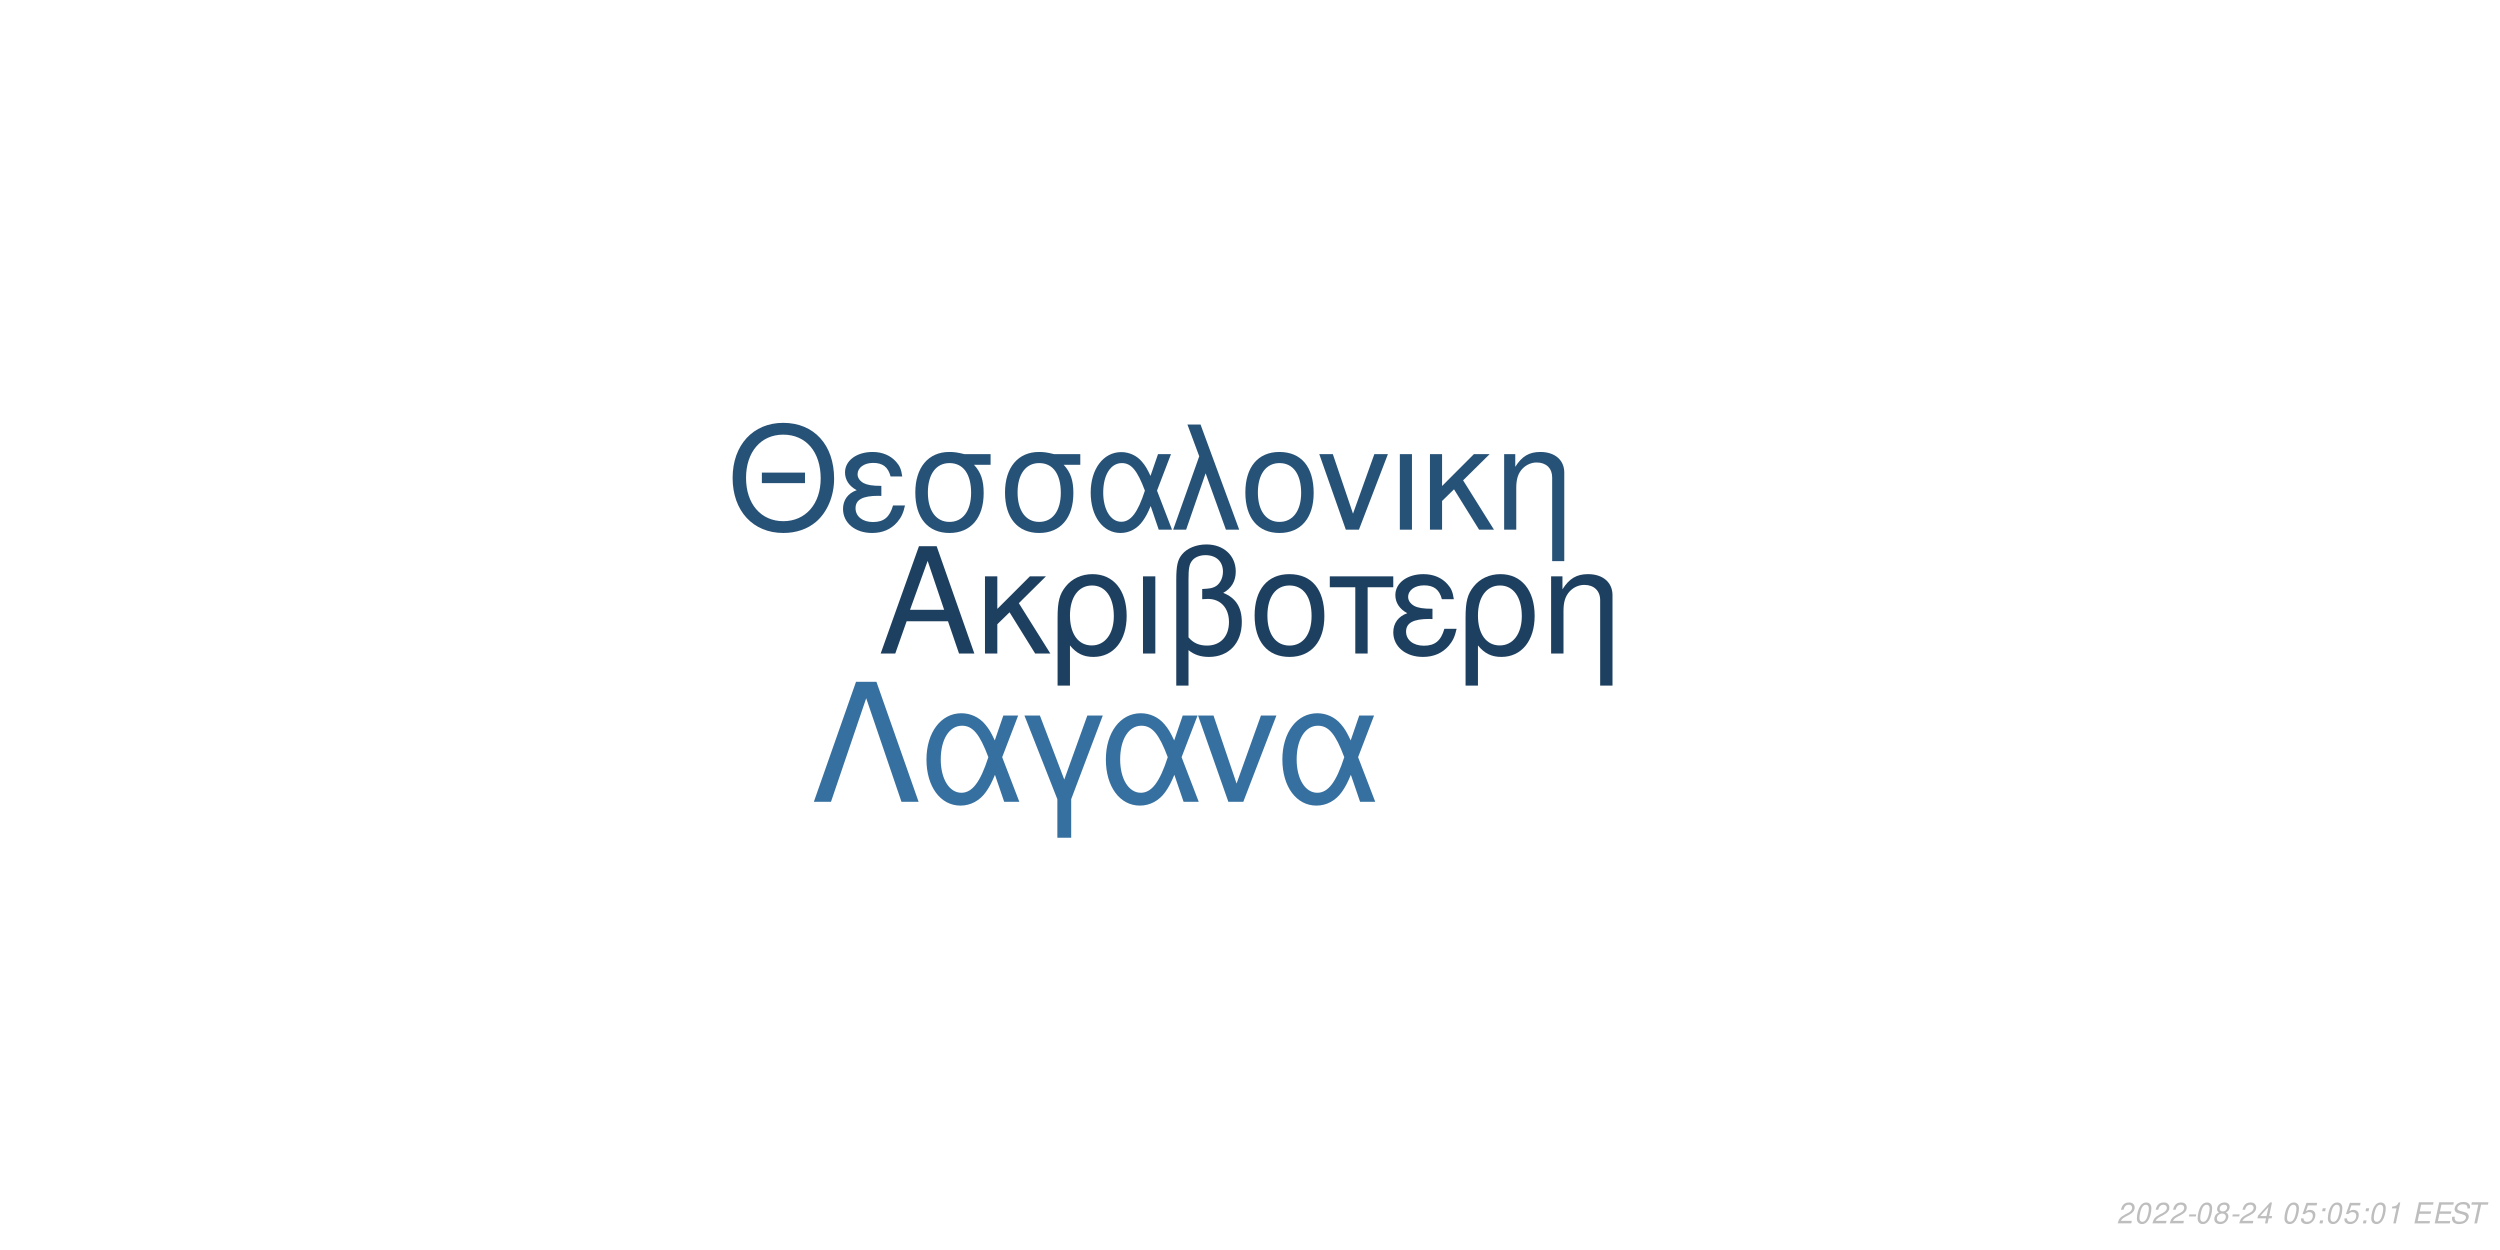
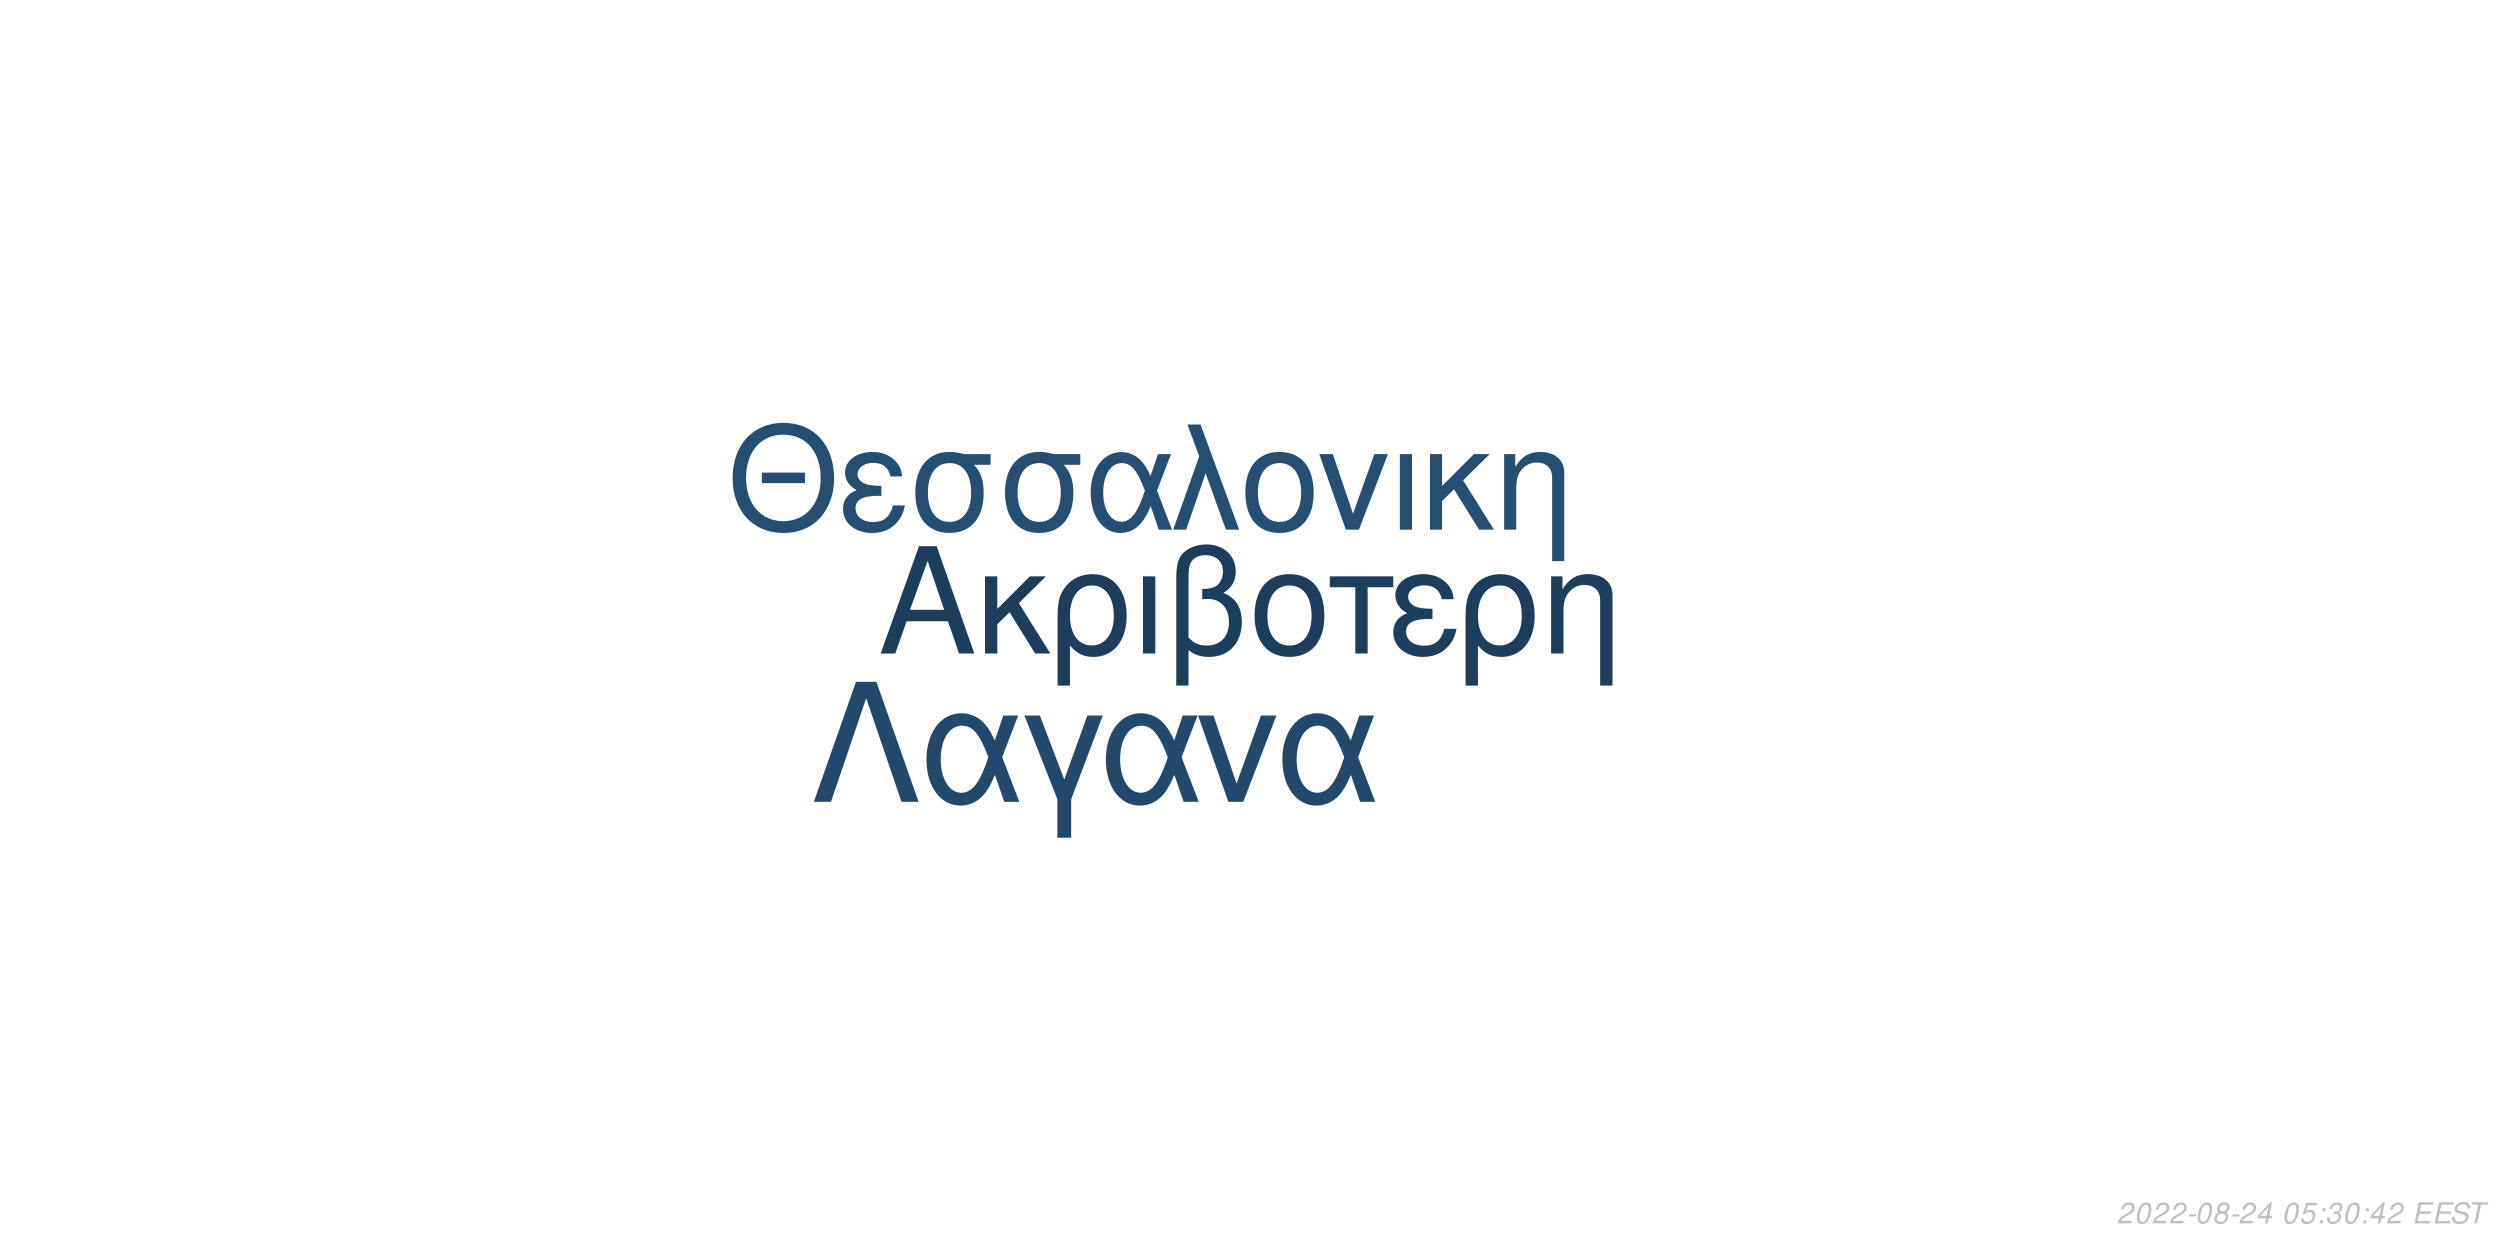
<svg xmlns="http://www.w3.org/2000/svg" xmlns:xlink="http://www.w3.org/1999/xlink" width="864pt" height="432pt" viewBox="0 0 864 432" version="1.1">
  <defs>
    <g>
      <symbol overflow="visible" id="glyph0-0">
        <path style="stroke:none;" d="" />
      </symbol>
      <symbol overflow="visible" id="glyph0-1">
        <path style="stroke:none;" d="M 24.125 -11.141 L 27.938 0 L 33.234 0 L 20.203 -37.094 L 14.094 -37.094 L 0.859 0 L 5.906 0 L 9.828 -11.141 Z M 22.797 -15.109 L 11 -15.109 L 17.094 -32.016 Z M 22.797 -15.109 " />
      </symbol>
      <symbol overflow="visible" id="glyph0-2">
        <path style="stroke:none;" d="M 7.172 -15.422 L 7.172 -26.672 L 2.906 -26.672 L 2.906 0 L 7.172 0 L 7.172 -10.125 L 11.406 -14.25 L 20.25 0 L 25.5 0 L 14.609 -17.406 L 23.969 -26.672 L 18.422 -26.672 Z M 7.172 -15.422 " />
      </symbol>
      <symbol overflow="visible" id="glyph0-3">
        <path style="stroke:none;" d="M 3 11.094 L 7.281 11.094 L 7.281 -2.797 C 9.516 -0.047 11.953 1.172 15.375 1.172 C 22.344 1.172 26.875 -4.422 26.875 -13.031 C 26.875 -21.891 22.297 -27.438 15.062 -27.438 C 11.297 -27.438 7.984 -25.906 5.797 -23.156 C 3.672 -20.516 3 -17.969 3 -12.359 Z M 14.906 -23.516 C 19.547 -23.516 22.438 -19.438 22.438 -12.922 C 22.438 -6.812 19.391 -2.797 14.812 -2.797 C 10.172 -2.797 7.281 -6.766 7.281 -13.125 C 7.281 -19.484 10.234 -23.516 14.906 -23.516 Z M 14.906 -23.516 " />
      </symbol>
      <symbol overflow="visible" id="glyph0-4">
        <path style="stroke:none;" d="M 3.516 0 L 7.781 0 L 7.781 -26.672 L 3.516 -26.672 Z M 3.516 0 " />
      </symbol>
      <symbol overflow="visible" id="glyph0-5">
        <path style="stroke:none;" d="M 4.016 11.094 L 8.25 11.094 L 8.25 -1.172 C 10.172 0.406 12.422 1.172 15.312 1.172 C 22.188 1.172 26.672 -3.609 26.672 -10.891 C 26.672 -15.984 24.578 -19.234 20.25 -20.969 C 23.109 -22.547 24.578 -25.031 24.578 -28.344 C 24.578 -33.844 20.406 -37.703 14.453 -37.703 C 10.938 -37.703 7.734 -36.391 6 -34.25 C 4.484 -32.422 4.016 -30.328 4.016 -25.391 Z M 8.25 -25.656 C 8.25 -29.359 8.5 -30.844 9.469 -32.062 C 10.375 -33.281 12.156 -34 14.094 -34 C 17.812 -34 20.156 -31.812 20.156 -28.297 C 20.156 -25.953 18.984 -23.812 17.297 -23.047 C 16.281 -22.547 15.469 -22.438 12.984 -22.297 L 12.984 -18.781 C 13.734 -18.828 14.344 -18.875 14.969 -18.875 C 19.344 -18.875 22.234 -15.719 22.234 -10.891 C 22.234 -5.906 19.281 -2.75 14.656 -2.75 C 11.953 -2.75 9.922 -3.609 8.25 -5.594 Z M 8.25 -25.656 " />
      </symbol>
      <symbol overflow="visible" id="glyph0-6">
        <path style="stroke:none;" d="M 14.094 -27.438 C 6.562 -27.438 2.094 -22.094 2.094 -13.125 C 2.094 -4.125 6.562 1.172 14.141 1.172 C 21.672 1.172 26.203 -4.172 26.203 -12.922 C 26.203 -22.188 21.828 -27.438 14.094 -27.438 Z M 14.141 -23.516 C 18.938 -23.516 21.781 -19.594 21.781 -12.984 C 21.781 -6.672 18.828 -2.75 14.141 -2.75 C 9.422 -2.75 6.516 -6.672 6.516 -13.125 C 6.516 -19.594 9.422 -23.516 14.141 -23.516 Z M 14.141 -23.516 " />
      </symbol>
      <symbol overflow="visible" id="glyph0-7">
        <path style="stroke:none;" d="M 7.891 0 L 12.156 0 L 12.156 -22.906 L 21.016 -22.906 L 21.016 -26.672 L -0.922 -26.672 L -0.922 -22.906 L 7.891 -22.906 Z M 7.891 0 " />
      </symbol>
      <symbol overflow="visible" id="glyph0-8">
        <path style="stroke:none;" d="M 14.562 -15.469 C 11.344 -15.469 9.562 -15.781 8.297 -16.438 C 6.922 -17.203 6.156 -18.328 6.156 -19.547 C 6.156 -21.891 8.453 -23.562 11.656 -23.562 C 15.062 -23.562 16.953 -22.094 17.812 -18.781 L 21.938 -18.781 C 21.578 -21.266 21.062 -22.5 19.797 -23.922 C 17.812 -26.203 14.906 -27.438 11.453 -27.438 C 5.797 -27.438 1.734 -24.375 1.734 -20.203 C 1.734 -17.609 3.156 -15.375 5.859 -13.938 C 2.797 -12.875 1.016 -10.484 1.016 -7.328 C 1.016 -2.391 5.297 1.172 11.25 1.172 C 14.969 1.172 17.906 -0.109 20.156 -2.641 C 21.578 -4.328 22.297 -5.797 22.906 -8.547 L 18.672 -8.547 C 17.5 -4.422 15.422 -2.703 11.609 -2.703 C 7.938 -2.703 5.438 -4.688 5.438 -7.578 C 5.438 -10.578 7.938 -11.953 13.484 -11.953 C 13.641 -11.953 14.094 -11.953 14.562 -11.906 Z M 14.562 -15.469 " />
      </symbol>
      <symbol overflow="visible" id="glyph0-9">
        <path style="stroke:none;" d="M 3.562 -26.672 L 3.562 0 L 7.844 0 L 7.844 -14.703 C 7.844 -17.906 8.5 -19.891 10.031 -21.531 C 11.406 -22.953 13.188 -23.719 15.062 -23.719 C 18.375 -23.719 20.516 -21.672 20.516 -18.469 L 20.516 11.094 L 24.781 11.094 L 24.781 -20.156 C 24.781 -24.578 21.469 -27.438 16.328 -27.438 C 12.359 -27.438 9.828 -25.906 7.484 -22.188 L 7.484 -26.672 Z M 3.562 -26.672 " />
      </symbol>
      <symbol overflow="visible" id="glyph1-0">
        <path style="stroke:none;" d="" />
      </symbol>
      <symbol overflow="visible" id="glyph1-1">
        <path style="stroke:none;" d="M 26.859 -19.734 L 11.953 -19.734 L 11.953 -16.094 L 26.859 -16.094 Z M 19.328 -36.922 C 8.922 -36.922 1.844 -29.25 1.844 -17.891 C 1.844 -6.484 8.875 1.141 19.391 1.141 C 23.812 1.141 27.703 -0.203 30.641 -2.688 C 34.578 -6.031 36.922 -11.656 36.922 -17.594 C 36.922 -29.297 30 -36.922 19.328 -36.922 Z M 19.328 -32.844 C 27.203 -32.844 32.281 -26.906 32.281 -17.688 C 32.281 -8.922 27.062 -2.938 19.391 -2.938 C 11.609 -2.938 6.484 -8.922 6.484 -17.891 C 6.484 -26.859 11.609 -32.844 19.328 -32.844 Z M 19.328 -32.844 " />
      </symbol>
      <symbol overflow="visible" id="glyph1-2">
        <path style="stroke:none;" d="M 14.25 -15.141 C 11.109 -15.141 9.375 -15.453 8.125 -16.094 C 6.781 -16.844 6.031 -17.938 6.031 -19.141 C 6.031 -21.422 8.266 -23.078 11.406 -23.078 C 14.75 -23.078 16.594 -21.625 17.438 -18.391 L 21.469 -18.391 C 21.125 -20.828 20.625 -22.031 19.391 -23.422 C 17.438 -25.656 14.594 -26.859 11.219 -26.859 C 5.688 -26.859 1.688 -23.875 1.688 -19.781 C 1.688 -17.234 3.094 -15.047 5.734 -13.656 C 2.734 -12.609 1 -10.266 1 -7.172 C 1 -2.344 5.188 1.141 11.016 1.141 C 14.656 1.141 17.547 -0.094 19.734 -2.594 C 21.125 -4.234 21.828 -5.688 22.422 -8.375 L 18.281 -8.375 C 17.141 -4.328 15.094 -2.641 11.359 -2.641 C 7.766 -2.641 5.328 -4.578 5.328 -7.422 C 5.328 -10.359 7.766 -11.703 13.203 -11.703 C 13.359 -11.703 13.797 -11.703 14.25 -11.656 Z M 14.25 -15.141 " />
      </symbol>
      <symbol overflow="visible" id="glyph1-3">
        <path style="stroke:none;" d="M 29 -26.109 L 19.938 -26.109 C 17.594 -26.703 16.438 -26.859 14.703 -26.859 C 7.469 -26.859 2.984 -21.469 2.984 -12.859 C 2.984 -4.031 7.375 1.141 14.797 1.141 C 22.172 1.141 26.609 -4.078 26.609 -12.656 C 26.609 -17.047 25.656 -19.828 23.266 -22.422 L 29 -22.422 Z M 14.797 -23.016 C 19.531 -23.016 22.266 -19.234 22.266 -12.75 C 22.266 -6.531 19.438 -2.688 14.797 -2.688 C 10.172 -2.688 7.328 -6.531 7.328 -12.859 C 7.328 -19.188 10.172 -23.016 14.797 -23.016 Z M 14.797 -23.016 " />
      </symbol>
      <symbol overflow="visible" id="glyph1-4">
        <path style="stroke:none;" d="M 29.344 -26.109 L 24.859 -26.109 L 22.266 -18.578 C 21.125 -21.031 20.484 -22.125 19.328 -23.469 C 17.547 -25.609 14.906 -26.812 12.156 -26.812 C 5.984 -26.812 1.594 -20.984 1.594 -12.812 C 1.594 -4.578 5.828 1.141 11.906 1.141 C 14.953 1.141 17.734 -0.344 19.625 -3.047 C 20.672 -4.531 21.281 -5.688 22.328 -8.172 L 25.109 0 L 29.703 0 L 24.516 -13.5 Z M 20.328 -13.5 C 17.891 -5.922 15.453 -2.734 12.156 -2.734 C 8.516 -2.734 5.922 -6.922 5.922 -12.812 C 5.922 -18.938 8.516 -23.016 12.359 -23.016 C 15.594 -23.016 17.688 -20.531 20.328 -13.5 Z M 20.328 -13.5 " />
      </symbol>
      <symbol overflow="visible" id="glyph1-5">
        <path style="stroke:none;" d="M 1.094 0 L 5.578 0 L 12.312 -19.484 L 19.328 0 L 23.922 0 L 10.562 -36.328 L 6.031 -36.328 L 10.109 -25.359 Z M 1.094 0 " />
      </symbol>
      <symbol overflow="visible" id="glyph1-6">
        <path style="stroke:none;" d="M 13.797 -26.859 C 6.422 -26.859 2.047 -21.625 2.047 -12.859 C 2.047 -4.031 6.422 1.141 13.859 1.141 C 21.234 1.141 25.656 -4.078 25.656 -12.656 C 25.656 -21.719 21.375 -26.859 13.797 -26.859 Z M 13.859 -23.016 C 18.531 -23.016 21.328 -19.188 21.328 -12.703 C 21.328 -6.531 18.438 -2.688 13.859 -2.688 C 9.219 -2.688 6.375 -6.531 6.375 -12.859 C 6.375 -19.188 9.219 -23.016 13.859 -23.016 Z M 13.859 -23.016 " />
      </symbol>
      <symbol overflow="visible" id="glyph1-7">
        <path style="stroke:none;" d="M 14.297 0 L 24.312 -26.109 L 19.625 -26.109 L 12.25 -5.531 L 5.281 -26.109 L 0.594 -26.109 L 9.766 0 Z M 14.297 0 " />
      </symbol>
      <symbol overflow="visible" id="glyph1-8">
        <path style="stroke:none;" d="M 3.438 0 L 7.625 0 L 7.625 -26.109 L 3.438 -26.109 Z M 3.438 0 " />
      </symbol>
      <symbol overflow="visible" id="glyph1-9">
        <path style="stroke:none;" d="M 7.031 -15.094 L 7.031 -26.109 L 2.844 -26.109 L 2.844 0 L 7.031 0 L 7.031 -9.922 L 11.156 -13.953 L 19.828 0 L 24.969 0 L 14.297 -17.047 L 23.469 -26.109 L 18.031 -26.109 Z M 7.031 -15.094 " />
      </symbol>
      <symbol overflow="visible" id="glyph1-10">
        <path style="stroke:none;" d="M 3.484 -26.109 L 3.484 0 L 7.672 0 L 7.672 -14.406 C 7.672 -17.547 8.328 -19.484 9.812 -21.078 C 11.156 -22.469 12.906 -23.219 14.75 -23.219 C 17.984 -23.219 20.078 -21.234 20.078 -18.094 L 20.078 10.859 L 24.266 10.859 L 24.266 -19.734 C 24.266 -24.062 21.031 -26.859 16 -26.859 C 12.109 -26.859 9.609 -25.359 7.328 -21.719 L 7.328 -26.109 Z M 3.484 -26.109 " />
      </symbol>
      <symbol overflow="visible" id="glyph2-0">
        <path style="stroke:none;" d="" />
      </symbol>
      <symbol overflow="visible" id="glyph2-1">
        <path style="stroke:none;" d="M 22.531 -41.484 L 15.484 -41.484 L 0.906 0 L 6.828 0 L 19 -35.797 L 31.188 0 L 37.109 0 Z M 22.531 -41.484 " />
      </symbol>
      <symbol overflow="visible" id="glyph2-2">
        <path style="stroke:none;" d="M 33.516 -29.812 L 28.391 -29.812 L 25.438 -21.219 C 24.125 -24.016 23.391 -25.266 22.078 -26.797 C 20.031 -29.25 17.016 -30.609 13.891 -30.609 C 6.828 -30.609 1.828 -23.953 1.828 -14.625 C 1.828 -5.234 6.656 1.312 13.594 1.312 C 17.078 1.312 20.266 -0.391 22.422 -3.469 C 23.609 -5.172 24.297 -6.484 25.5 -9.328 L 28.688 0 L 33.922 0 L 28 -15.422 Z M 23.219 -15.422 C 20.422 -6.766 17.641 -3.125 13.891 -3.125 C 9.734 -3.125 6.766 -7.906 6.766 -14.625 C 6.766 -21.625 9.734 -26.297 14.109 -26.297 C 17.812 -26.297 20.203 -23.453 23.219 -15.422 Z M 23.219 -15.422 " />
      </symbol>
      <symbol overflow="visible" id="glyph2-3">
        <path style="stroke:none;" d="M 12.062 12.406 L 16.844 12.406 L 16.844 -0.906 L 27.766 -29.812 L 22.422 -29.812 L 14.453 -7.688 L 6.031 -29.812 L 0.688 -29.812 L 12.062 -0.906 Z M 12.062 12.406 " />
      </symbol>
      <symbol overflow="visible" id="glyph2-4">
        <path style="stroke:none;" d="M 16.328 0 L 27.766 -29.812 L 22.422 -29.812 L 14 -6.312 L 6.031 -29.812 L 0.688 -29.812 L 11.156 0 Z M 16.328 0 " />
      </symbol>
      <symbol overflow="visible" id="glyph3-0">
        <path style="stroke:none;" d="" />
      </symbol>
      <symbol overflow="visible" id="glyph3-1">
        <path style="stroke:none;" d="M 5.234 -0.875 L 1.469 -0.875 C 1.641 -1.375 2.203 -1.891 3.109 -2.344 L 4.234 -2.938 C 5.562 -3.625 6.219 -4.469 6.219 -5.484 C 6.219 -5.938 6.062 -6.359 5.797 -6.656 C 5.469 -7.047 4.984 -7.234 4.312 -7.234 C 2.766 -7.234 1.891 -6.453 1.484 -4.734 L 2.375 -4.734 C 2.484 -5.188 2.609 -5.484 2.797 -5.75 C 3.094 -6.203 3.609 -6.453 4.188 -6.453 C 4.891 -6.453 5.344 -6.031 5.344 -5.375 C 5.344 -4.703 4.859 -4.094 4.016 -3.656 L 2.984 -3.125 C 1.234 -2.188 0.797 -1.656 0.344 -0.016 L 5.047 -0.016 Z M 5.234 -0.875 " />
      </symbol>
      <symbol overflow="visible" id="glyph3-2">
        <path style="stroke:none;" d="M 4.203 -7.234 C 3.375 -7.234 2.688 -6.812 2.125 -5.984 C 1.484 -5.047 0.984 -3.188 0.984 -1.734 C 0.984 -1.109 1.172 -0.562 1.484 -0.266 C 1.797 0.047 2.281 0.234 2.766 0.234 C 3.625 0.234 4.281 -0.156 4.859 -1.016 C 5.516 -1.953 6 -3.797 6 -5.266 C 6 -6.5 5.328 -7.234 4.203 -7.234 Z M 4.094 -6.453 C 4.734 -6.453 5.125 -5.984 5.125 -5.156 C 5.125 -4.203 4.781 -2.625 4.406 -1.812 C 3.984 -0.938 3.516 -0.547 2.875 -0.547 C 2.25 -0.547 1.875 -1.031 1.875 -1.828 C 1.875 -2.797 2.203 -4.344 2.594 -5.203 C 2.984 -6.047 3.453 -6.453 4.094 -6.453 Z M 4.094 -6.453 " />
      </symbol>
      <symbol overflow="visible" id="glyph3-3">
        <path style="stroke:none;" d="M 3.516 -3.125 L 1.125 -3.125 L 0.969 -2.406 L 3.359 -2.406 Z M 3.516 -3.125 " />
      </symbol>
      <symbol overflow="visible" id="glyph3-4">
        <path style="stroke:none;" d="M 4.766 -3.797 C 5.078 -3.969 5.234 -4.078 5.438 -4.234 C 5.812 -4.594 6.062 -5.172 6.062 -5.734 C 6.062 -6.625 5.344 -7.234 4.266 -7.234 C 2.812 -7.234 1.703 -6.219 1.703 -4.875 C 1.703 -4.406 1.875 -4.125 2.359 -3.812 C 1.297 -3.312 0.75 -2.516 0.75 -1.469 C 0.75 -0.438 1.547 0.234 2.812 0.234 C 3.656 0.234 4.359 -0.094 4.938 -0.734 C 5.359 -1.234 5.609 -1.859 5.609 -2.438 C 5.609 -3.047 5.312 -3.516 4.766 -3.797 Z M 4.109 -6.453 C 4.797 -6.453 5.188 -6.125 5.188 -5.578 C 5.188 -5.266 5.062 -4.922 4.859 -4.672 C 4.562 -4.312 4.188 -4.156 3.656 -4.156 C 2.984 -4.156 2.594 -4.453 2.594 -4.984 C 2.594 -5.859 3.203 -6.453 4.109 -6.453 Z M 3.453 -3.406 C 4.234 -3.406 4.734 -2.984 4.734 -2.312 C 4.734 -1.312 3.922 -0.547 2.875 -0.547 C 2.125 -0.547 1.625 -0.969 1.625 -1.625 C 1.625 -2.609 2.438 -3.406 3.453 -3.406 Z M 3.453 -3.406 " />
      </symbol>
      <symbol overflow="visible" id="glyph3-5">
        <path style="stroke:none;" d="M 3.625 -1.75 L 3.266 0 L 4.141 0 L 4.516 -1.75 L 5.562 -1.75 L 5.734 -2.531 L 4.688 -2.531 L 5.688 -7.234 L 5.016 -7.234 L 0.844 -2.672 L 0.641 -1.75 Z M 3.797 -2.531 L 1.594 -2.531 L 4.469 -5.703 Z M 3.797 -2.531 " />
      </symbol>
      <symbol overflow="visible" id="glyph3-6">
        <path style="stroke:none;" d="" />
      </symbol>
      <symbol overflow="visible" id="glyph3-7">
        <path style="stroke:none;" d="M 6.297 -7.094 L 2.594 -7.094 L 1.234 -3.234 L 2.047 -3.234 C 2.656 -3.766 2.938 -3.906 3.531 -3.906 C 4.328 -3.906 4.797 -3.453 4.797 -2.688 C 4.797 -1.438 3.969 -0.547 2.828 -0.547 C 2.031 -0.547 1.609 -0.938 1.578 -1.734 L 0.703 -1.734 L 0.703 -1.516 C 0.703 -0.938 0.844 -0.547 1.188 -0.266 C 1.562 0.062 2.078 0.234 2.703 0.234 C 3.656 0.234 4.391 -0.156 4.984 -0.922 C 5.422 -1.5 5.672 -2.234 5.672 -2.953 C 5.672 -4 4.938 -4.672 3.812 -4.672 C 3.328 -4.672 2.906 -4.547 2.406 -4.234 L 3.109 -6.219 L 6.109 -6.219 Z M 6.297 -7.094 " />
      </symbol>
      <symbol overflow="visible" id="glyph3-8">
        <path style="stroke:none;" d="M 2.359 -1.031 L 1.312 -1.031 L 1.094 0 L 2.141 0 Z M 3.266 -5.234 L 2.219 -5.234 L 2 -4.203 L 3.047 -4.203 Z M 3.266 -5.234 " />
      </symbol>
      <symbol overflow="visible" id="glyph3-9">
-         <path style="stroke:none;" d="M 3.703 -5.188 L 2.594 0 L 3.469 0 L 5.016 -7.234 L 4.438 -7.234 C 3.906 -6.156 3.688 -6.016 2.234 -5.812 L 2.109 -5.188 Z M 3.703 -5.188 " />
+         <path style="stroke:none;" d="M 2.922 -3.312 C 3.125 -3.344 3.234 -3.344 3.375 -3.344 C 4.203 -3.344 4.688 -3 4.688 -2.406 C 4.688 -1.312 3.906 -0.547 2.781 -0.547 C 2.047 -0.547 1.594 -0.938 1.594 -1.562 C 1.594 -1.719 1.609 -1.844 1.656 -2.094 L 0.766 -2.094 C 0.734 -1.797 0.719 -1.641 0.719 -1.469 C 0.719 -0.375 1.406 0.234 2.641 0.234 C 3.547 0.234 4.297 -0.078 4.812 -0.656 C 5.266 -1.156 5.562 -1.875 5.562 -2.547 C 5.562 -3.125 5.344 -3.453 4.797 -3.734 C 5.641 -4.234 6.016 -4.844 6.016 -5.734 C 6.016 -6.656 5.312 -7.234 4.203 -7.234 C 3.375 -7.234 2.672 -6.938 2.188 -6.375 C 1.891 -6.031 1.703 -5.641 1.516 -4.906 L 2.391 -4.906 C 2.5 -5.359 2.594 -5.594 2.734 -5.812 C 3.047 -6.234 3.516 -6.453 4.078 -6.453 C 4.734 -6.453 5.141 -6.125 5.141 -5.578 C 5.141 -5.188 5.016 -4.797 4.797 -4.547 C 4.516 -4.234 4 -4.062 3.266 -4.062 L 3.078 -4.062 Z M 2.922 -3.312 " />
      </symbol>
      <symbol overflow="visible" id="glyph3-10">
        <path style="stroke:none;" d="M 2.547 -3.312 L 6.5 -3.312 L 6.688 -4.141 L 2.719 -4.141 L 3.219 -6.469 L 7.344 -6.469 L 7.516 -7.297 L 2.453 -7.297 L 0.906 0 L 6.125 0 L 6.297 -0.812 L 2.016 -0.812 Z M 2.547 -3.312 " />
      </symbol>
      <symbol overflow="visible" id="glyph3-11">
        <path style="stroke:none;" d="M 7.062 -5.156 C 7.125 -5.438 7.141 -5.562 7.141 -5.703 C 7.141 -6.156 6.938 -6.594 6.594 -6.891 C 6.188 -7.25 5.656 -7.406 4.875 -7.406 C 3.844 -7.406 3.047 -7.125 2.5 -6.562 C 2.094 -6.141 1.781 -5.438 1.781 -4.922 C 1.781 -4.297 2.219 -3.766 2.891 -3.562 L 4.594 -3.094 C 5.406 -2.859 5.734 -2.578 5.734 -2.094 C 5.734 -1.781 5.547 -1.406 5.266 -1.141 C 4.844 -0.766 4.266 -0.578 3.453 -0.578 C 2.328 -0.578 1.812 -0.984 1.812 -1.906 C 1.812 -2.047 1.812 -2.125 1.844 -2.312 L 0.984 -2.312 C 0.906 -2.062 0.891 -1.906 0.891 -1.688 C 0.891 -0.484 1.797 0.234 3.297 0.234 C 4.359 0.234 5.234 -0.062 5.812 -0.609 C 6.344 -1.078 6.688 -1.797 6.688 -2.375 C 6.688 -2.641 6.609 -2.906 6.453 -3.156 C 6.234 -3.5 5.938 -3.703 5.469 -3.828 L 3.75 -4.312 C 2.984 -4.547 2.734 -4.734 2.734 -5.188 C 2.734 -5.547 2.875 -5.844 3.188 -6.109 C 3.547 -6.438 4.031 -6.594 4.703 -6.594 C 5.266 -6.594 5.688 -6.484 5.906 -6.297 C 6.094 -6.125 6.219 -5.797 6.219 -5.516 C 6.219 -5.422 6.203 -5.344 6.188 -5.156 Z M 7.062 -5.156 " />
      </symbol>
      <symbol overflow="visible" id="glyph3-12">
        <path style="stroke:none;" d="M 4.938 -6.469 L 7.312 -6.469 L 7.484 -7.297 L 1.75 -7.297 L 1.578 -6.469 L 3.984 -6.469 L 2.609 0 L 3.547 0 Z M 4.938 -6.469 " />
      </symbol>
    </g>
  </defs>
  <g id="surface1">
    <rect x="0" y="0" width="864" height="432" style="fill:rgb(100%,100%,100%);fill-opacity:1;stroke:none;" />
-     <g style="fill:rgb(11.765%,25.098%,37.647%);fill-opacity:1;">
+     <g style="fill:rgb(10.98%,23.922%,35.686%);fill-opacity:1;">
      <use xlink:href="#glyph0-1" x="303.5" y="225.861" />
      <use xlink:href="#glyph0-2" x="337.5" y="225.861" />
      <use xlink:href="#glyph0-3" x="362.5" y="225.861" />
      <use xlink:href="#glyph0-4" x="391.5" y="225.861" />
      <use xlink:href="#glyph0-5" x="402.5" y="225.861" />
      <use xlink:href="#glyph0-6" x="431.5" y="225.861" />
      <use xlink:href="#glyph0-7" x="460.5" y="225.861" />
      <use xlink:href="#glyph0-8" x="480.5" y="225.861" />
      <use xlink:href="#glyph0-3" x="503.5" y="225.861" />
      <use xlink:href="#glyph0-9" x="532.5" y="225.861" />
    </g>
-     <g style="fill:rgb(15.294%,32.157%,46.667%);fill-opacity:1;">
+     <g style="fill:rgb(14.51%,30.588%,45.098%);fill-opacity:1;">
      <use xlink:href="#glyph1-1" x="251.348" y="183.058" />
      <use xlink:href="#glyph1-2" x="290.348" y="183.058" />
      <use xlink:href="#glyph1-3" x="313.348" y="183.058" />
      <use xlink:href="#glyph1-3" x="344.348" y="183.058" />
      <use xlink:href="#glyph1-4" x="375.348" y="183.058" />
      <use xlink:href="#glyph1-5" x="404.348" y="183.058" />
      <use xlink:href="#glyph1-6" x="428.348" y="183.058" />
      <use xlink:href="#glyph1-7" x="455.348" y="183.058" />
      <use xlink:href="#glyph1-8" x="480.348" y="183.058" />
      <use xlink:href="#glyph1-9" x="491.348" y="183.058" />
      <use xlink:href="#glyph1-10" x="516.348" y="183.058" />
    </g>
-     <g style="fill:rgb(21.176%,43.922%,62.745%);fill-opacity:1;">
+     <g style="fill:rgb(13.333%,28.627%,42.353%);fill-opacity:1;">
      <use xlink:href="#glyph2-1" x="280.359" y="277.105" />
      <use xlink:href="#glyph2-2" x="318.359" y="277.105" />
      <use xlink:href="#glyph2-3" x="353.359" y="277.105" />
      <use xlink:href="#glyph2-2" x="380.359" y="277.105" />
      <use xlink:href="#glyph2-4" x="413.359" y="277.105" />
      <use xlink:href="#glyph2-2" x="441.359" y="277.105" />
    </g>
    <g style="fill:rgb(74.51%,74.51%,74.51%);fill-opacity:1;">
      <use xlink:href="#glyph3-1" x="731.52" y="422.81" />
      <use xlink:href="#glyph3-2" x="737.52" y="422.81" />
      <use xlink:href="#glyph3-1" x="743.52" y="422.81" />
      <use xlink:href="#glyph3-1" x="749.52" y="422.81" />
      <use xlink:href="#glyph3-3" x="755.52" y="422.81" />
      <use xlink:href="#glyph3-2" x="758.52" y="422.81" />
      <use xlink:href="#glyph3-4" x="764.52" y="422.81" />
      <use xlink:href="#glyph3-3" x="770.52" y="422.81" />
      <use xlink:href="#glyph3-1" x="773.52" y="422.81" />
      <use xlink:href="#glyph3-5" x="779.52" y="422.81" />
      <use xlink:href="#glyph3-6" x="785.52" y="422.81" />
      <use xlink:href="#glyph3-2" x="788.52" y="422.81" />
      <use xlink:href="#glyph3-7" x="794.52" y="422.81" />
      <use xlink:href="#glyph3-8" x="800.52" y="422.81" />
-       <use xlink:href="#glyph3-2" x="803.52" y="422.81" />
-       <use xlink:href="#glyph3-7" x="809.52" y="422.81" />
+       <use xlink:href="#glyph3-9" x="803.52" y="422.81" />
+       <use xlink:href="#glyph3-2" x="809.52" y="422.81" />
      <use xlink:href="#glyph3-8" x="815.52" y="422.81" />
-       <use xlink:href="#glyph3-2" x="818.52" y="422.81" />
-       <use xlink:href="#glyph3-9" x="824.52" y="422.81" />
+       <use xlink:href="#glyph3-5" x="818.52" y="422.81" />
+       <use xlink:href="#glyph3-1" x="824.52" y="422.81" />
      <use xlink:href="#glyph3-6" x="830.52" y="422.81" />
      <use xlink:href="#glyph3-10" x="833.52" y="422.81" />
      <use xlink:href="#glyph3-10" x="840.52" y="422.81" />
      <use xlink:href="#glyph3-11" x="846.52" y="422.81" />
      <use xlink:href="#glyph3-12" x="852.52" y="422.81" />
    </g>
  </g>
</svg>
